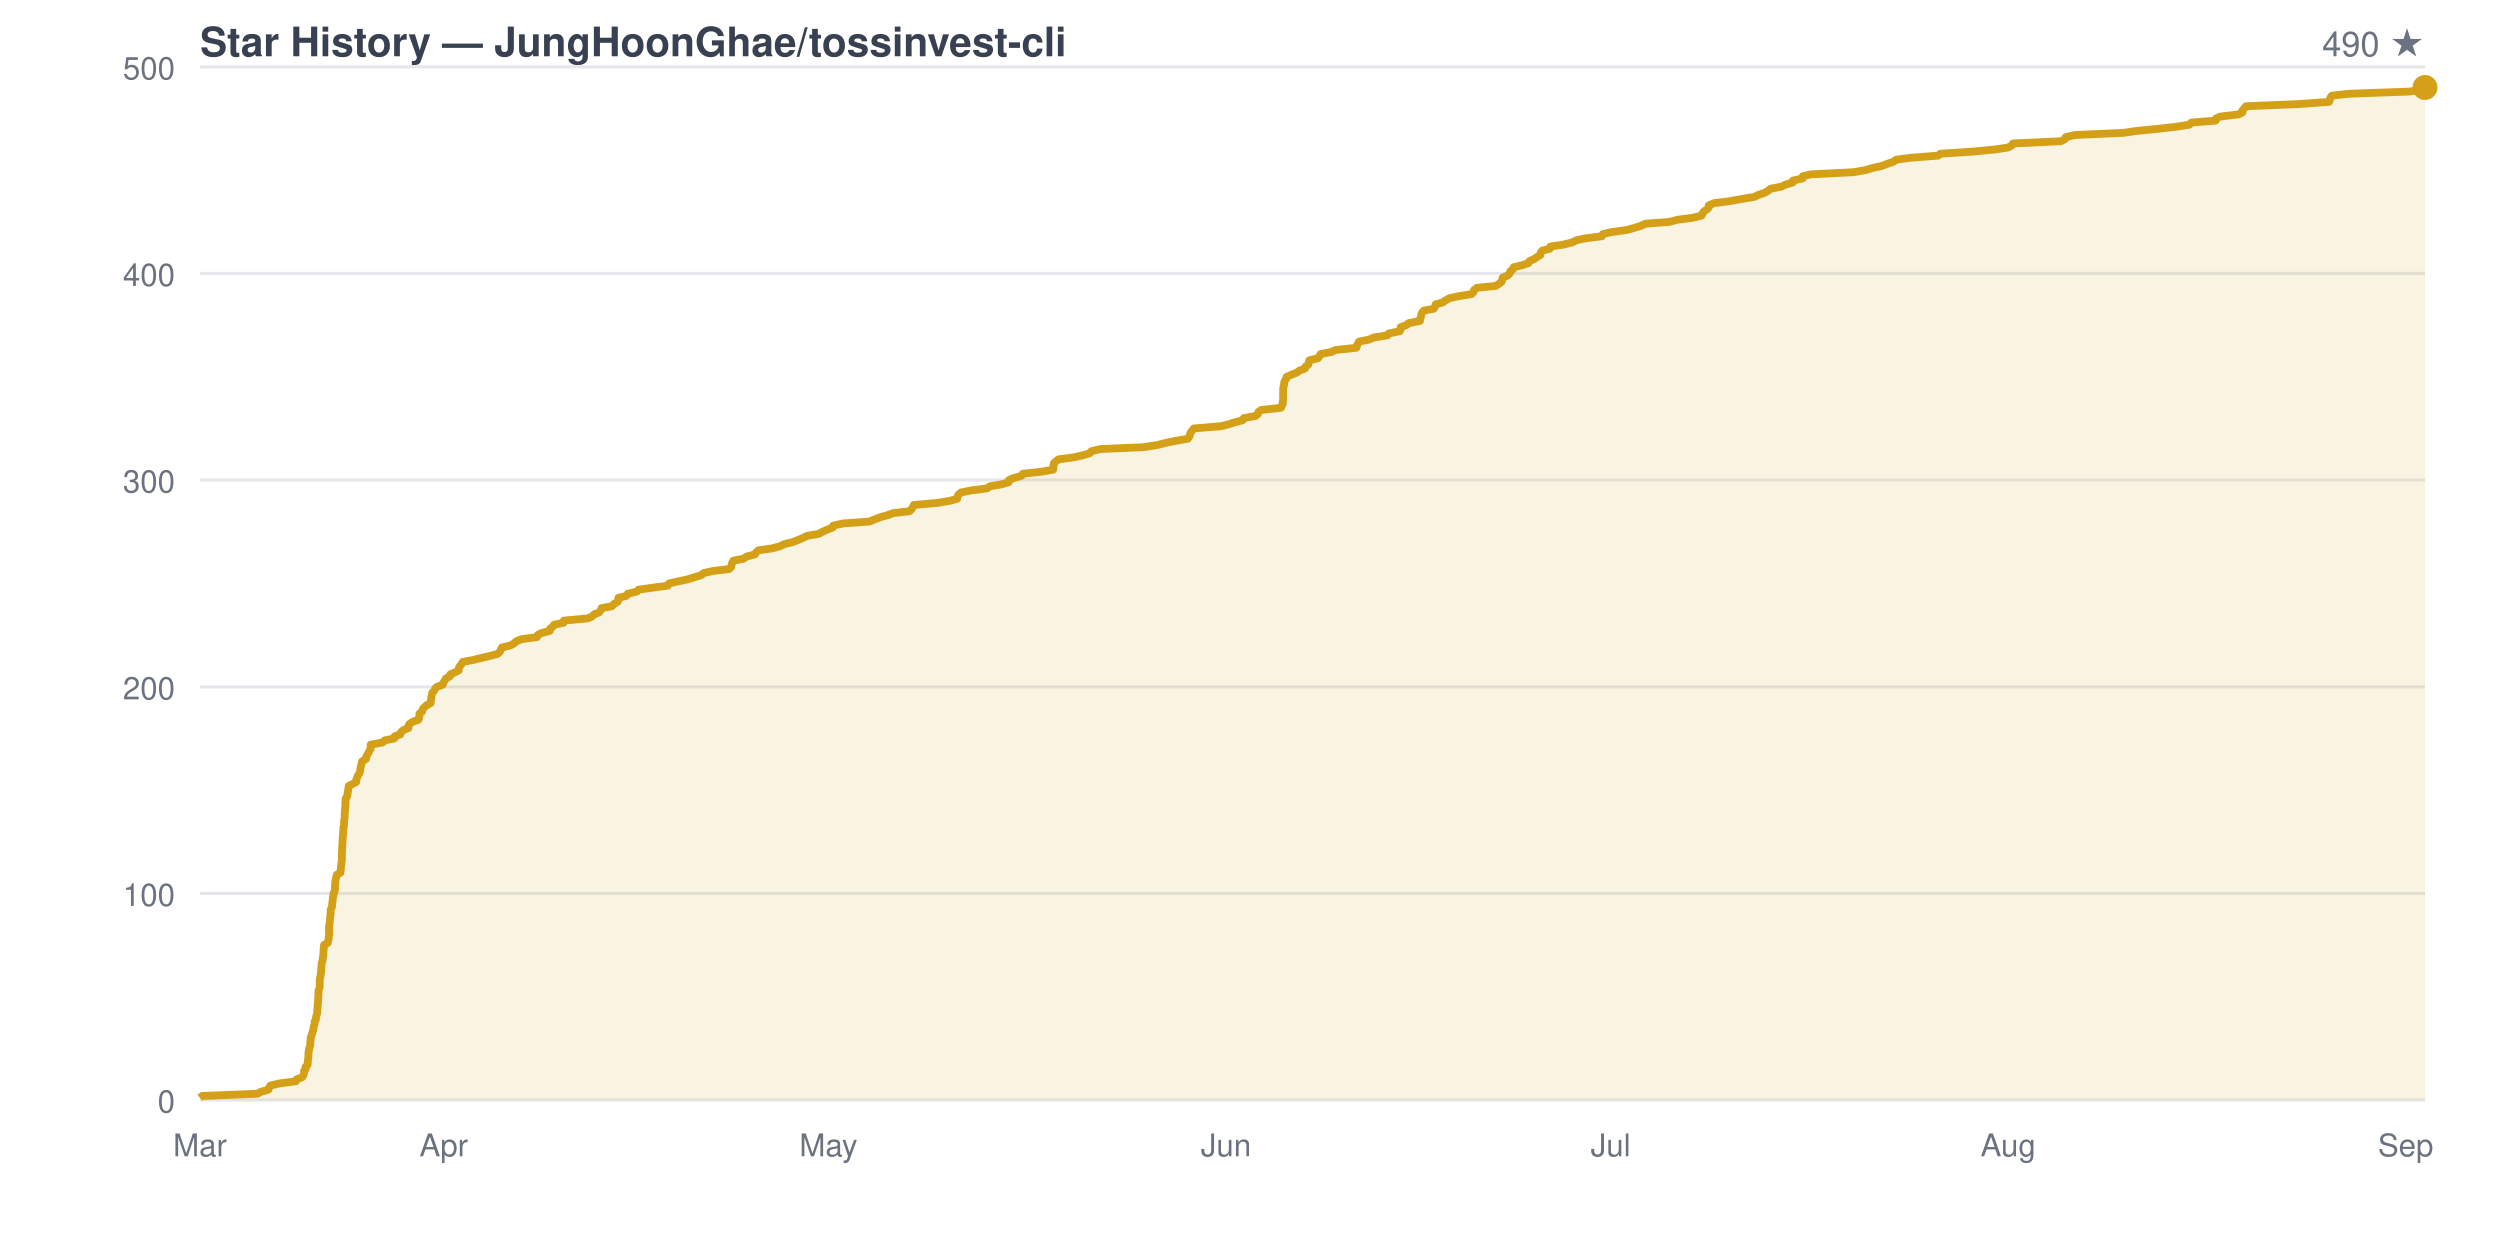
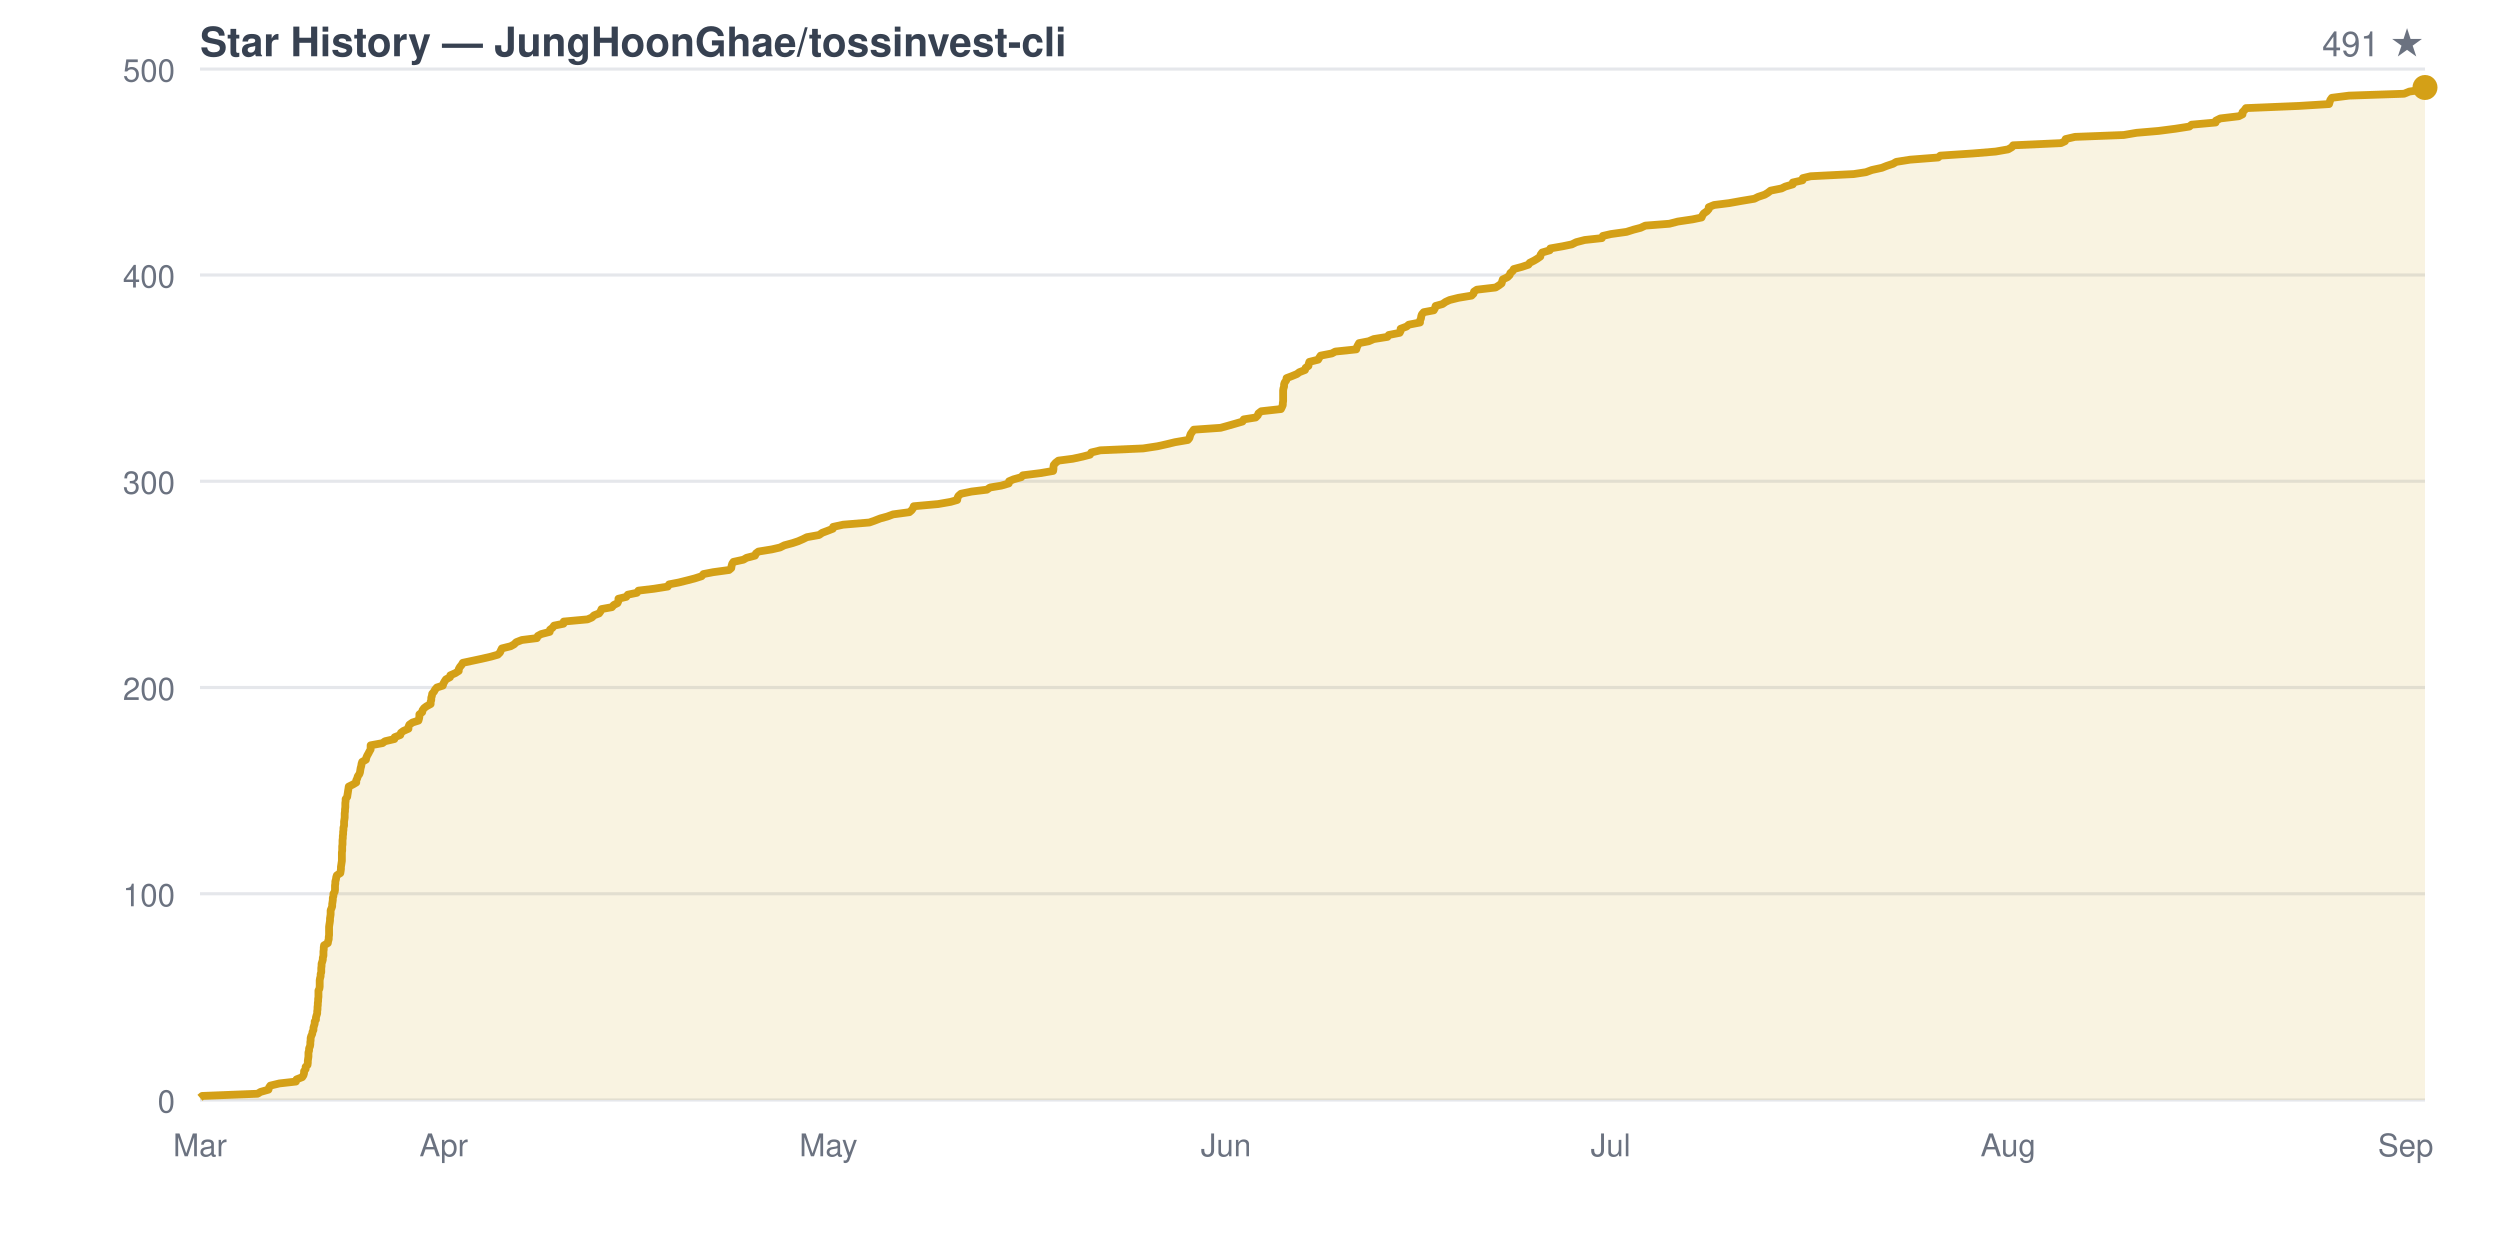
<svg xmlns="http://www.w3.org/2000/svg" viewBox="0 0 800 400" width="800" height="400" font-family="-apple-system,BlinkMacSystemFont,Segoe UI,Helvetica,Arial,sans-serif">
  <rect width="800" height="400" fill="none" />
  <text x="64" y="18" fill="#374151" font-size="13" font-weight="600">Star History — JungHoonGhae/tossinvest-cli</text>
-   <text x="776" y="18" fill="#6b7280" font-size="11" text-anchor="end">490 ★</text>
+   <text x="776" y="18" fill="#6b7280" font-size="11" text-anchor="end">491 ★</text>
  <line x1="64" y1="352.0" x2="776" y2="352.0" stroke="#e5e7eb" stroke-width="1" />
  <text x="56" y="356.0" fill="#6b7280" font-size="10" text-anchor="end">0</text>
-   <line x1="64" y1="285.9" x2="776" y2="285.9" stroke="#e5e7eb" stroke-width="1" />
-   <text x="56" y="289.9" fill="#6b7280" font-size="10" text-anchor="end">100</text>
-   <line x1="64" y1="219.8" x2="776" y2="219.8" stroke="#e5e7eb" stroke-width="1" />
-   <text x="56" y="223.8" fill="#6b7280" font-size="10" text-anchor="end">200</text>
-   <line x1="64" y1="153.6" x2="776" y2="153.6" stroke="#e5e7eb" stroke-width="1" />
-   <text x="56" y="157.6" fill="#6b7280" font-size="10" text-anchor="end">300</text>
-   <line x1="64" y1="87.5" x2="776" y2="87.5" stroke="#e5e7eb" stroke-width="1" />
-   <text x="56" y="91.5" fill="#6b7280" font-size="10" text-anchor="end">400</text>
-   <line x1="64" y1="21.4" x2="776" y2="21.4" stroke="#e5e7eb" stroke-width="1" />
-   <text x="56" y="25.4" fill="#6b7280" font-size="10" text-anchor="end">500</text>
+   <line x1="64" y1="286.0" x2="776" y2="286.0" stroke="#e5e7eb" stroke-width="1" />
+   <text x="56" y="290.0" fill="#6b7280" font-size="10" text-anchor="end">100</text>
+   <line x1="64" y1="220.0" x2="776" y2="220.0" stroke="#e5e7eb" stroke-width="1" />
+   <text x="56" y="224.0" fill="#6b7280" font-size="10" text-anchor="end">200</text>
+   <line x1="64" y1="154.0" x2="776" y2="154.0" stroke="#e5e7eb" stroke-width="1" />
+   <text x="56" y="158.0" fill="#6b7280" font-size="10" text-anchor="end">300</text>
+   <line x1="64" y1="88.0" x2="776" y2="88.0" stroke="#e5e7eb" stroke-width="1" />
+   <text x="56" y="92.0" fill="#6b7280" font-size="10" text-anchor="end">400</text>
+   <line x1="64" y1="22.1" x2="776" y2="22.1" stroke="#e5e7eb" stroke-width="1" />
+   <text x="56" y="26.1" fill="#6b7280" font-size="10" text-anchor="end">500</text>
  <text x="64.0" y="370" fill="#6b7280" font-size="10" text-anchor="middle">Mar</text>
  <text x="142.0" y="370" fill="#6b7280" font-size="10" text-anchor="middle">Apr</text>
  <text x="265.1" y="370" fill="#6b7280" font-size="10" text-anchor="middle">May</text>
  <text x="392.3" y="370" fill="#6b7280" font-size="10" text-anchor="middle">Jun</text>
  <text x="515.4" y="370" fill="#6b7280" font-size="10" text-anchor="middle">Jul</text>
  <text x="642.6" y="370" fill="#6b7280" font-size="10" text-anchor="middle">Aug</text>
  <text x="769.8" y="370" fill="#6b7280" font-size="10" text-anchor="middle">Sep</text>
-   <path d="M 64.0 352.0 L 64.0 351.3 L 64.7 350.7 L 82.4 350.0 L 83.4 349.4 L 85.9 348.7 L 86.1 348.0 L 86.5 347.4 L 89.4 346.7 L 94.7 346.0 L 94.9 345.4 L 96.7 344.7 L 97.1 344.1 L 97.3 343.4 L 97.3 342.7 L 97.8 342.1 L 97.8 341.4 L 98.4 340.8 L 98.5 340.1 L 98.5 339.4 L 98.6 338.8 L 98.7 338.1 L 98.7 337.5 L 98.7 336.8 L 98.9 336.1 L 98.9 335.5 L 99.2 334.8 L 99.3 334.1 L 99.3 333.5 L 99.4 332.8 L 99.4 332.2 L 99.6 331.5 L 99.9 330.8 L 100.0 330.2 L 100.3 329.5 L 100.3 328.9 L 100.5 328.2 L 100.7 327.5 L 100.7 326.9 L 101.1 326.2 L 101.1 325.6 L 101.3 324.9 L 101.5 324.2 L 101.5 323.6 L 101.6 322.9 L 101.6 322.2 L 101.7 321.6 L 101.7 320.9 L 101.8 320.3 L 101.8 319.6 L 101.9 318.9 L 101.9 318.3 L 101.9 317.6 L 101.9 317.0 L 102.2 316.3 L 102.3 315.6 L 102.3 315.0 L 102.3 314.3 L 102.3 313.6 L 102.4 313.0 L 102.6 312.3 L 102.6 311.7 L 102.8 311.0 L 102.8 310.3 L 102.8 309.7 L 102.9 309.0 L 102.9 308.4 L 103.1 307.7 L 103.3 307.0 L 103.3 306.4 L 103.5 305.7 L 103.5 305.1 L 103.5 304.4 L 103.6 303.7 L 103.6 303.1 L 103.7 302.4 L 104.9 301.7 L 105.0 301.1 L 105.2 300.4 L 105.2 299.8 L 105.3 299.1 L 105.3 298.4 L 105.3 297.8 L 105.3 297.1 L 105.3 296.5 L 105.4 295.8 L 105.5 295.1 L 105.6 294.5 L 105.6 293.8 L 105.7 293.2 L 105.8 292.5 L 105.8 291.8 L 105.8 291.2 L 106.1 290.5 L 106.3 289.8 L 106.3 289.2 L 106.4 288.5 L 106.5 287.9 L 106.5 287.2 L 106.7 286.5 L 106.7 285.9 L 107.1 285.2 L 107.2 284.6 L 107.2 283.9 L 107.2 283.2 L 107.3 282.6 L 107.3 281.9 L 107.5 281.2 L 107.6 280.6 L 107.8 279.9 L 108.9 279.3 L 109.0 278.6 L 109.1 277.9 L 109.1 277.3 L 109.2 276.6 L 109.3 276.0 L 109.4 275.3 L 109.4 274.6 L 109.4 274.0 L 109.4 273.3 L 109.4 272.7 L 109.5 272.0 L 109.5 271.3 L 109.5 270.7 L 109.6 270.0 L 109.6 269.3 L 109.6 268.7 L 109.7 268.0 L 109.7 267.4 L 109.8 266.7 L 109.8 266.0 L 109.9 265.4 L 109.9 264.7 L 110.1 264.1 L 110.1 263.4 L 110.1 262.7 L 110.2 262.1 L 110.3 261.4 L 110.3 260.8 L 110.3 260.1 L 110.4 259.4 L 110.4 258.8 L 110.5 258.1 L 110.5 257.4 L 110.5 256.8 L 110.6 256.1 L 110.6 255.5 L 111.1 254.8 L 111.2 254.1 L 111.3 253.5 L 111.4 252.8 L 111.5 252.2 L 111.6 251.5 L 113.0 250.8 L 114.0 250.2 L 114.0 249.5 L 114.3 248.8 L 114.5 248.2 L 115.0 247.5 L 115.2 246.9 L 115.3 246.2 L 115.4 245.5 L 115.6 244.9 L 115.7 244.2 L 115.9 243.6 L 117.1 242.9 L 117.2 242.2 L 117.5 241.6 L 117.9 240.9 L 118.2 240.3 L 118.6 239.6 L 118.6 238.9 L 118.6 238.3 L 122.4 237.6 L 123.2 236.9 L 126.2 236.3 L 126.3 235.6 L 128.1 235.0 L 128.3 234.3 L 129.1 233.6 L 130.7 233.0 L 130.7 232.3 L 131.0 231.7 L 132.0 231.0 L 133.9 230.3 L 134.1 229.7 L 134.2 229.0 L 134.2 228.4 L 135.1 227.7 L 135.2 227.0 L 135.7 226.4 L 136.5 225.7 L 137.8 225.0 L 137.8 224.4 L 138.0 223.7 L 138.0 223.1 L 138.2 222.4 L 138.3 221.7 L 138.9 221.1 L 139.2 220.4 L 139.8 219.8 L 141.7 219.1 L 141.9 218.4 L 142.3 217.8 L 142.7 217.1 L 144.0 216.4 L 144.1 215.8 L 145.7 215.1 L 146.8 214.5 L 146.8 213.8 L 147.2 213.1 L 147.7 212.5 L 148.1 211.8 L 151.4 211.2 L 154.2 210.5 L 157.2 209.8 L 159.3 209.2 L 160.0 208.5 L 160.3 207.9 L 160.6 207.2 L 163.4 206.5 L 164.5 205.9 L 165.2 205.2 L 167.0 204.5 L 171.8 203.9 L 172.1 203.2 L 173.2 202.6 L 175.9 201.9 L 176.0 201.2 L 176.8 200.6 L 177.3 199.9 L 180.3 199.3 L 180.4 198.6 L 188.0 197.9 L 189.4 197.3 L 190.1 196.6 L 191.7 196.0 L 192.2 195.3 L 192.5 194.6 L 195.8 194.0 L 196.4 193.3 L 197.6 192.6 L 197.9 192.0 L 197.9 191.3 L 200.4 190.7 L 200.9 190.0 L 203.8 189.3 L 204.3 188.7 L 209.3 188.0 L 213.7 187.4 L 214.1 186.7 L 217.2 186.0 L 220.0 185.4 L 222.3 184.7 L 224.5 184.0 L 225.1 183.4 L 228.2 182.7 L 233.3 182.1 L 234.0 181.4 L 234.1 180.7 L 234.3 180.1 L 234.7 179.4 L 237.9 178.8 L 238.9 178.1 L 241.6 177.4 L 241.9 176.8 L 242.7 176.1 L 247.0 175.5 L 249.6 174.8 L 251.0 174.1 L 253.6 173.5 L 255.4 172.8 L 257.0 172.1 L 258.2 171.5 L 262.1 170.8 L 263.1 170.2 L 264.7 169.5 L 266.5 168.8 L 266.6 168.2 L 269.8 167.5 L 278.2 166.9 L 279.9 166.2 L 281.7 165.5 L 283.9 164.9 L 285.8 164.2 L 291.0 163.6 L 291.7 162.9 L 292.2 162.2 L 292.4 161.6 L 300.2 160.9 L 304.2 160.2 L 306.3 159.6 L 306.4 158.9 L 306.7 158.3 L 307.5 157.6 L 310.9 156.9 L 315.8 156.3 L 316.8 155.6 L 320.4 155.0 L 322.8 154.3 L 322.9 153.6 L 324.3 153.0 L 326.8 152.3 L 327.3 151.6 L 332.9 151.0 L 337.0 150.3 L 337.1 149.7 L 337.1 149.0 L 337.2 148.3 L 337.8 147.7 L 338.7 147.0 L 343.3 146.4 L 346.5 145.7 L 348.8 145.0 L 349.2 144.4 L 352.1 143.7 L 365.8 143.1 L 370.4 142.4 L 373.1 141.7 L 376.0 141.1 L 380.1 140.4 L 380.6 139.7 L 380.8 139.1 L 381.0 138.4 L 381.5 137.8 L 382.0 137.1 L 390.6 136.4 L 393.1 135.8 L 395.2 135.1 L 397.6 134.5 L 398.0 133.8 L 401.8 133.1 L 402.5 132.5 L 402.7 131.8 L 403.6 131.2 L 409.9 130.5 L 410.2 129.8 L 410.5 129.2 L 410.5 128.5 L 410.6 127.8 L 410.6 127.2 L 410.6 126.5 L 410.6 125.9 L 410.6 125.2 L 410.6 124.5 L 410.7 123.9 L 410.9 123.2 L 410.9 122.6 L 411.1 121.9 L 411.6 121.2 L 411.7 120.6 L 413.3 119.9 L 415.0 119.2 L 415.8 118.6 L 417.6 117.9 L 417.8 117.3 L 418.7 116.6 L 418.8 115.9 L 419.0 115.3 L 421.8 114.6 L 422.2 114.0 L 422.6 113.3 L 426.2 112.6 L 427.3 112.0 L 434.0 111.3 L 434.2 110.7 L 434.5 110.0 L 434.9 109.3 L 438.0 108.7 L 439.6 108.0 L 444.0 107.3 L 444.4 106.7 L 447.9 106.0 L 448.2 105.4 L 448.2 104.7 L 450.1 104.0 L 450.8 103.4 L 454.4 102.7 L 454.4 102.1 L 454.7 101.4 L 454.8 100.7 L 455.0 100.1 L 455.6 99.4 L 458.8 98.8 L 459.2 98.1 L 459.4 97.4 L 461.6 96.8 L 462.6 96.1 L 463.9 95.4 L 466.7 94.8 L 470.9 94.1 L 471.5 93.5 L 471.7 92.8 L 472.6 92.1 L 478.6 91.5 L 479.7 90.8 L 480.5 90.2 L 480.7 89.5 L 480.9 88.8 L 482.4 88.2 L 483.1 87.5 L 483.3 86.8 L 484.1 86.2 L 484.4 85.5 L 487.0 84.9 L 489.1 84.2 L 489.5 83.5 L 490.9 82.9 L 491.9 82.2 L 492.9 81.6 L 493.0 80.9 L 493.5 80.2 L 495.9 79.6 L 496.1 78.9 L 500.1 78.3 L 503.0 77.6 L 504.4 76.9 L 507.1 76.3 L 512.6 75.6 L 512.9 74.9 L 515.5 74.3 L 520.5 73.6 L 522.7 73.0 L 525.0 72.3 L 526.5 71.6 L 534.2 71.0 L 536.9 70.3 L 541.6 69.7 L 544.5 69.0 L 544.8 68.3 L 545.2 67.7 L 546.2 67.0 L 546.8 66.4 L 546.8 65.7 L 548.5 65.0 L 553.3 64.4 L 557.2 63.7 L 561.4 63.0 L 562.6 62.4 L 564.7 61.7 L 565.7 61.1 L 566.6 60.4 L 570.1 59.7 L 571.3 59.1 L 573.7 58.4 L 573.7 57.8 L 576.8 57.1 L 576.9 56.4 L 579.4 55.8 L 593.2 55.1 L 597.1 54.4 L 599.0 53.8 L 602.2 53.1 L 603.7 52.5 L 605.8 51.8 L 606.8 51.1 L 611.2 50.5 L 620.2 49.8 L 620.9 49.2 L 631.4 48.5 L 638.6 47.8 L 642.6 47.2 L 643.8 46.5 L 644.2 45.9 L 659.5 45.2 L 660.8 44.5 L 661.0 43.9 L 664.0 43.2 L 679.6 42.5 L 683.7 41.9 L 690.7 41.2 L 696.1 40.6 L 700.6 39.9 L 701.3 39.2 L 709.0 38.6 L 709.1 37.9 L 710.5 37.3 L 716.4 36.6 L 717.6 35.9 L 717.6 35.3 L 718.2 34.6 L 718.7 34.0 L 735.6 33.3 L 745.3 32.6 L 745.5 32.0 L 745.7 31.3 L 746.2 30.6 L 751.7 30.0 L 771.0 29.3 L 775.2 28.7 L 776.0 28.0 L 776.0 352.0 Z" fill="#d4a01720" stroke="none" />
-   <path d="M 64.0 351.3 L 64.7 350.7 L 82.4 350.0 L 83.4 349.4 L 85.9 348.7 L 86.1 348.0 L 86.5 347.4 L 89.4 346.7 L 94.7 346.0 L 94.9 345.4 L 96.7 344.7 L 97.1 344.1 L 97.3 343.4 L 97.3 342.7 L 97.8 342.1 L 97.8 341.4 L 98.4 340.8 L 98.5 340.1 L 98.5 339.4 L 98.6 338.8 L 98.7 338.1 L 98.7 337.5 L 98.7 336.8 L 98.9 336.1 L 98.9 335.5 L 99.2 334.8 L 99.3 334.1 L 99.3 333.5 L 99.4 332.8 L 99.4 332.2 L 99.6 331.5 L 99.9 330.8 L 100.0 330.2 L 100.3 329.5 L 100.3 328.9 L 100.5 328.2 L 100.7 327.5 L 100.7 326.9 L 101.1 326.2 L 101.1 325.6 L 101.3 324.9 L 101.5 324.2 L 101.5 323.6 L 101.6 322.9 L 101.6 322.2 L 101.7 321.6 L 101.7 320.9 L 101.8 320.3 L 101.8 319.6 L 101.9 318.9 L 101.9 318.3 L 101.9 317.6 L 101.9 317.0 L 102.2 316.3 L 102.3 315.6 L 102.3 315.0 L 102.3 314.3 L 102.3 313.6 L 102.4 313.0 L 102.6 312.3 L 102.6 311.7 L 102.8 311.0 L 102.8 310.3 L 102.8 309.7 L 102.9 309.0 L 102.9 308.4 L 103.1 307.7 L 103.3 307.0 L 103.3 306.4 L 103.5 305.7 L 103.5 305.1 L 103.5 304.4 L 103.6 303.7 L 103.6 303.1 L 103.7 302.4 L 104.9 301.7 L 105.0 301.1 L 105.2 300.4 L 105.2 299.8 L 105.3 299.1 L 105.3 298.4 L 105.3 297.8 L 105.3 297.1 L 105.3 296.5 L 105.4 295.8 L 105.5 295.1 L 105.6 294.5 L 105.6 293.8 L 105.7 293.2 L 105.8 292.5 L 105.8 291.8 L 105.8 291.2 L 106.1 290.5 L 106.3 289.8 L 106.3 289.2 L 106.4 288.5 L 106.5 287.9 L 106.5 287.2 L 106.7 286.5 L 106.7 285.9 L 107.1 285.2 L 107.2 284.6 L 107.2 283.9 L 107.2 283.2 L 107.3 282.6 L 107.3 281.9 L 107.5 281.2 L 107.6 280.6 L 107.8 279.9 L 108.9 279.3 L 109.0 278.6 L 109.1 277.9 L 109.1 277.3 L 109.2 276.6 L 109.3 276.0 L 109.4 275.3 L 109.4 274.6 L 109.4 274.0 L 109.4 273.3 L 109.4 272.7 L 109.5 272.0 L 109.5 271.3 L 109.5 270.7 L 109.6 270.0 L 109.6 269.3 L 109.6 268.7 L 109.7 268.0 L 109.7 267.4 L 109.8 266.7 L 109.8 266.0 L 109.9 265.4 L 109.9 264.7 L 110.1 264.1 L 110.1 263.4 L 110.1 262.7 L 110.2 262.1 L 110.3 261.4 L 110.3 260.8 L 110.3 260.1 L 110.4 259.4 L 110.4 258.8 L 110.5 258.1 L 110.5 257.4 L 110.5 256.8 L 110.6 256.1 L 110.6 255.5 L 111.1 254.8 L 111.2 254.1 L 111.3 253.5 L 111.4 252.8 L 111.5 252.2 L 111.6 251.5 L 113.0 250.8 L 114.0 250.2 L 114.0 249.5 L 114.3 248.8 L 114.5 248.2 L 115.0 247.5 L 115.2 246.9 L 115.3 246.2 L 115.4 245.5 L 115.6 244.9 L 115.7 244.2 L 115.9 243.6 L 117.1 242.9 L 117.2 242.2 L 117.5 241.6 L 117.9 240.9 L 118.2 240.3 L 118.6 239.6 L 118.6 238.9 L 118.6 238.3 L 122.4 237.6 L 123.2 236.9 L 126.2 236.3 L 126.3 235.6 L 128.1 235.0 L 128.3 234.3 L 129.1 233.6 L 130.7 233.0 L 130.7 232.3 L 131.0 231.7 L 132.0 231.0 L 133.9 230.3 L 134.1 229.7 L 134.2 229.0 L 134.2 228.4 L 135.1 227.7 L 135.2 227.0 L 135.7 226.4 L 136.5 225.7 L 137.8 225.0 L 137.8 224.4 L 138.0 223.7 L 138.0 223.1 L 138.2 222.4 L 138.3 221.7 L 138.9 221.1 L 139.2 220.4 L 139.8 219.8 L 141.7 219.1 L 141.9 218.4 L 142.3 217.8 L 142.7 217.1 L 144.0 216.4 L 144.1 215.8 L 145.7 215.1 L 146.8 214.5 L 146.8 213.8 L 147.2 213.1 L 147.7 212.5 L 148.1 211.8 L 151.4 211.2 L 154.2 210.5 L 157.2 209.8 L 159.3 209.2 L 160.0 208.5 L 160.3 207.9 L 160.6 207.2 L 163.4 206.5 L 164.5 205.9 L 165.2 205.2 L 167.0 204.5 L 171.8 203.9 L 172.1 203.2 L 173.2 202.6 L 175.9 201.9 L 176.0 201.2 L 176.8 200.6 L 177.3 199.9 L 180.3 199.3 L 180.4 198.6 L 188.0 197.9 L 189.4 197.3 L 190.1 196.6 L 191.7 196.0 L 192.2 195.3 L 192.5 194.6 L 195.8 194.0 L 196.4 193.3 L 197.6 192.6 L 197.9 192.0 L 197.9 191.3 L 200.4 190.7 L 200.9 190.0 L 203.8 189.3 L 204.3 188.7 L 209.3 188.0 L 213.7 187.4 L 214.1 186.7 L 217.2 186.0 L 220.0 185.4 L 222.3 184.7 L 224.5 184.0 L 225.1 183.4 L 228.2 182.7 L 233.3 182.1 L 234.0 181.4 L 234.1 180.7 L 234.3 180.1 L 234.7 179.4 L 237.9 178.8 L 238.9 178.1 L 241.6 177.4 L 241.9 176.8 L 242.7 176.1 L 247.0 175.5 L 249.6 174.8 L 251.0 174.1 L 253.6 173.5 L 255.4 172.8 L 257.0 172.1 L 258.2 171.5 L 262.1 170.8 L 263.1 170.2 L 264.7 169.5 L 266.5 168.8 L 266.6 168.2 L 269.8 167.5 L 278.2 166.9 L 279.9 166.2 L 281.7 165.5 L 283.9 164.9 L 285.8 164.2 L 291.0 163.6 L 291.7 162.9 L 292.2 162.2 L 292.4 161.6 L 300.2 160.9 L 304.2 160.2 L 306.3 159.6 L 306.4 158.9 L 306.7 158.3 L 307.5 157.6 L 310.9 156.9 L 315.8 156.3 L 316.8 155.6 L 320.4 155.0 L 322.8 154.3 L 322.9 153.6 L 324.3 153.0 L 326.8 152.3 L 327.3 151.6 L 332.9 151.0 L 337.0 150.3 L 337.1 149.7 L 337.1 149.0 L 337.2 148.3 L 337.8 147.7 L 338.7 147.0 L 343.3 146.4 L 346.5 145.7 L 348.8 145.0 L 349.2 144.4 L 352.1 143.7 L 365.8 143.1 L 370.4 142.4 L 373.1 141.7 L 376.0 141.1 L 380.1 140.4 L 380.6 139.7 L 380.8 139.1 L 381.0 138.4 L 381.5 137.8 L 382.0 137.1 L 390.6 136.4 L 393.1 135.8 L 395.2 135.1 L 397.6 134.5 L 398.0 133.8 L 401.8 133.1 L 402.5 132.5 L 402.7 131.8 L 403.6 131.2 L 409.9 130.5 L 410.2 129.8 L 410.5 129.2 L 410.5 128.5 L 410.6 127.8 L 410.6 127.2 L 410.6 126.5 L 410.6 125.9 L 410.6 125.2 L 410.6 124.5 L 410.7 123.9 L 410.9 123.2 L 410.9 122.6 L 411.1 121.9 L 411.6 121.2 L 411.7 120.6 L 413.3 119.9 L 415.0 119.2 L 415.8 118.6 L 417.6 117.9 L 417.8 117.3 L 418.7 116.6 L 418.8 115.9 L 419.0 115.3 L 421.8 114.6 L 422.2 114.0 L 422.6 113.3 L 426.2 112.6 L 427.3 112.0 L 434.0 111.3 L 434.2 110.7 L 434.5 110.0 L 434.9 109.3 L 438.0 108.7 L 439.6 108.0 L 444.0 107.3 L 444.4 106.7 L 447.9 106.0 L 448.2 105.4 L 448.2 104.7 L 450.1 104.0 L 450.8 103.4 L 454.4 102.7 L 454.4 102.1 L 454.7 101.4 L 454.8 100.7 L 455.0 100.1 L 455.6 99.4 L 458.8 98.8 L 459.2 98.1 L 459.4 97.4 L 461.6 96.8 L 462.6 96.1 L 463.9 95.4 L 466.7 94.8 L 470.9 94.1 L 471.5 93.5 L 471.7 92.8 L 472.6 92.1 L 478.6 91.5 L 479.7 90.8 L 480.5 90.2 L 480.7 89.5 L 480.9 88.8 L 482.4 88.2 L 483.1 87.5 L 483.3 86.8 L 484.1 86.2 L 484.4 85.5 L 487.0 84.9 L 489.1 84.2 L 489.5 83.5 L 490.9 82.9 L 491.9 82.2 L 492.9 81.6 L 493.0 80.9 L 493.5 80.2 L 495.9 79.6 L 496.1 78.9 L 500.1 78.3 L 503.0 77.6 L 504.4 76.9 L 507.1 76.3 L 512.6 75.6 L 512.9 74.9 L 515.5 74.3 L 520.5 73.6 L 522.7 73.0 L 525.0 72.3 L 526.5 71.6 L 534.2 71.0 L 536.9 70.3 L 541.6 69.7 L 544.5 69.0 L 544.8 68.3 L 545.2 67.7 L 546.2 67.0 L 546.8 66.4 L 546.8 65.7 L 548.5 65.0 L 553.3 64.4 L 557.2 63.7 L 561.4 63.0 L 562.6 62.4 L 564.7 61.7 L 565.7 61.1 L 566.6 60.4 L 570.1 59.7 L 571.3 59.1 L 573.7 58.4 L 573.7 57.8 L 576.8 57.1 L 576.9 56.4 L 579.4 55.8 L 593.2 55.1 L 597.1 54.4 L 599.0 53.8 L 602.2 53.1 L 603.7 52.5 L 605.8 51.8 L 606.8 51.1 L 611.2 50.5 L 620.2 49.8 L 620.9 49.2 L 631.4 48.5 L 638.6 47.8 L 642.6 47.2 L 643.8 46.5 L 644.2 45.9 L 659.5 45.2 L 660.8 44.5 L 661.0 43.9 L 664.0 43.2 L 679.6 42.5 L 683.7 41.9 L 690.7 41.2 L 696.1 40.6 L 700.6 39.9 L 701.3 39.2 L 709.0 38.6 L 709.1 37.9 L 710.5 37.3 L 716.4 36.6 L 717.6 35.9 L 717.6 35.3 L 718.2 34.6 L 718.7 34.0 L 735.6 33.3 L 745.3 32.6 L 745.5 32.0 L 745.7 31.3 L 746.2 30.6 L 751.7 30.0 L 771.0 29.3 L 775.2 28.7 L 776.0 28.0" fill="none" stroke="#d4a017" stroke-width="2.5" stroke-linejoin="round" />
+   <path d="M 64.0 352.0 L 64.0 351.3 L 64.7 350.7 L 82.4 350.0 L 83.4 349.4 L 85.9 348.7 L 86.1 348.0 L 86.5 347.4 L 89.4 346.7 L 94.7 346.1 L 94.9 345.4 L 96.7 344.7 L 97.1 344.1 L 97.3 343.4 L 97.3 342.8 L 97.8 342.1 L 97.8 341.4 L 98.4 340.8 L 98.5 340.1 L 98.5 339.5 L 98.6 338.8 L 98.7 338.1 L 98.7 337.5 L 98.7 336.8 L 98.9 336.2 L 98.9 335.5 L 99.2 334.8 L 99.3 334.2 L 99.3 333.5 L 99.4 332.9 L 99.4 332.2 L 99.6 331.5 L 99.9 330.9 L 100.0 330.2 L 100.3 329.6 L 100.3 328.9 L 100.5 328.2 L 100.7 327.6 L 100.7 326.9 L 101.1 326.3 L 101.1 325.6 L 101.3 324.9 L 101.5 324.3 L 101.5 323.6 L 101.6 323.0 L 101.6 322.3 L 101.7 321.6 L 101.7 321.0 L 101.8 320.3 L 101.8 319.7 L 101.9 319.0 L 101.9 318.3 L 101.9 317.7 L 101.9 317.0 L 102.2 316.4 L 102.3 315.7 L 102.3 315.0 L 102.3 314.4 L 102.3 313.7 L 102.4 313.1 L 102.6 312.4 L 102.6 311.7 L 102.8 311.1 L 102.8 310.4 L 102.8 309.8 L 102.9 309.1 L 102.9 308.4 L 103.1 307.8 L 103.3 307.1 L 103.3 306.5 L 103.5 305.8 L 103.5 305.1 L 103.5 304.5 L 103.6 303.8 L 103.6 303.2 L 103.7 302.5 L 104.9 301.8 L 105.0 301.2 L 105.2 300.5 L 105.2 299.9 L 105.3 299.2 L 105.3 298.5 L 105.3 297.9 L 105.3 297.2 L 105.3 296.6 L 105.4 295.9 L 105.5 295.3 L 105.6 294.6 L 105.6 293.9 L 105.7 293.3 L 105.8 292.6 L 105.8 292.0 L 105.8 291.3 L 106.1 290.6 L 106.3 290.0 L 106.3 289.3 L 106.4 288.7 L 106.5 288.0 L 106.5 287.3 L 106.7 286.7 L 106.7 286.0 L 107.1 285.4 L 107.2 284.7 L 107.2 284.0 L 107.2 283.4 L 107.3 282.7 L 107.3 282.1 L 107.5 281.4 L 107.6 280.7 L 107.8 280.1 L 108.9 279.4 L 109.0 278.8 L 109.1 278.1 L 109.1 277.4 L 109.2 276.8 L 109.3 276.1 L 109.4 275.5 L 109.4 274.8 L 109.4 274.1 L 109.4 273.5 L 109.4 272.8 L 109.5 272.2 L 109.5 271.5 L 109.5 270.8 L 109.6 270.2 L 109.6 269.5 L 109.6 268.9 L 109.7 268.2 L 109.7 267.5 L 109.8 266.9 L 109.8 266.2 L 109.9 265.6 L 109.9 264.9 L 110.1 264.2 L 110.1 263.6 L 110.1 262.9 L 110.2 262.3 L 110.3 261.6 L 110.3 260.9 L 110.3 260.3 L 110.4 259.6 L 110.4 259.0 L 110.5 258.3 L 110.5 257.6 L 110.5 257.0 L 110.6 256.3 L 110.6 255.7 L 111.1 255.0 L 111.2 254.3 L 111.3 253.7 L 111.4 253.0 L 111.5 252.4 L 111.6 251.7 L 113.0 251.0 L 114.0 250.4 L 114.0 249.7 L 114.3 249.1 L 114.5 248.4 L 115.0 247.7 L 115.2 247.1 L 115.3 246.4 L 115.4 245.8 L 115.6 245.1 L 115.7 244.4 L 115.9 243.8 L 117.1 243.1 L 117.2 242.5 L 117.5 241.8 L 117.9 241.1 L 118.2 240.5 L 118.6 239.8 L 118.6 239.2 L 118.6 238.5 L 122.4 237.8 L 123.2 237.2 L 126.2 236.5 L 126.3 235.9 L 128.1 235.2 L 128.3 234.5 L 129.1 233.9 L 130.7 233.2 L 130.7 232.6 L 131.0 231.9 L 132.0 231.2 L 133.9 230.6 L 134.1 229.9 L 134.2 229.3 L 134.2 228.6 L 135.1 227.9 L 135.2 227.3 L 135.7 226.6 L 136.5 226.0 L 137.8 225.3 L 137.8 224.6 L 138.0 224.0 L 138.0 223.3 L 138.2 222.7 L 138.3 222.0 L 138.9 221.3 L 139.2 220.7 L 139.8 220.0 L 141.7 219.4 L 141.9 218.7 L 142.3 218.0 L 142.7 217.4 L 144.0 216.7 L 144.1 216.1 L 145.7 215.4 L 146.8 214.7 L 146.8 214.1 L 147.2 213.4 L 147.7 212.8 L 148.1 212.1 L 151.4 211.4 L 154.2 210.8 L 157.2 210.1 L 159.3 209.5 L 160.0 208.8 L 160.3 208.1 L 160.6 207.5 L 163.4 206.8 L 164.5 206.2 L 165.2 205.5 L 167.0 204.8 L 171.8 204.2 L 172.1 203.5 L 173.2 202.9 L 175.9 202.2 L 176.0 201.5 L 176.8 200.9 L 177.3 200.2 L 180.3 199.6 L 180.4 198.9 L 188.0 198.2 L 189.4 197.6 L 190.1 196.9 L 191.7 196.3 L 192.2 195.6 L 192.5 194.9 L 195.8 194.3 L 196.4 193.6 L 197.6 193.0 L 197.9 192.3 L 197.9 191.6 L 200.4 191.0 L 200.9 190.3 L 203.8 189.7 L 204.3 189.0 L 209.3 188.4 L 213.7 187.7 L 214.1 187.0 L 217.2 186.4 L 220.0 185.7 L 222.3 185.1 L 224.5 184.4 L 225.1 183.7 L 228.2 183.1 L 233.3 182.4 L 234.0 181.8 L 234.1 181.1 L 234.3 180.4 L 234.7 179.8 L 237.9 179.1 L 238.9 178.5 L 241.6 177.8 L 241.9 177.1 L 242.7 176.5 L 247.0 175.8 L 249.6 175.2 L 251.0 174.5 L 253.6 173.8 L 255.4 173.2 L 257.0 172.5 L 258.2 171.9 L 262.1 171.2 L 263.1 170.5 L 264.7 169.9 L 266.5 169.2 L 266.6 168.6 L 269.8 167.9 L 278.2 167.2 L 279.9 166.6 L 281.7 165.9 L 283.9 165.3 L 285.8 164.6 L 291.0 163.9 L 291.7 163.3 L 292.2 162.6 L 292.4 162.0 L 300.2 161.3 L 304.2 160.6 L 306.3 160.0 L 306.4 159.3 L 306.7 158.7 L 307.5 158.0 L 310.9 157.3 L 315.8 156.7 L 316.8 156.0 L 320.4 155.4 L 322.8 154.7 L 322.9 154.0 L 324.3 153.4 L 326.8 152.7 L 327.3 152.1 L 332.9 151.4 L 337.0 150.7 L 337.1 150.1 L 337.1 149.4 L 337.2 148.8 L 337.8 148.1 L 338.7 147.4 L 343.3 146.8 L 346.5 146.1 L 348.8 145.5 L 349.2 144.8 L 352.1 144.1 L 365.8 143.5 L 370.4 142.8 L 373.1 142.2 L 376.0 141.5 L 380.1 140.8 L 380.6 140.2 L 380.8 139.5 L 381.0 138.9 L 381.5 138.2 L 382.0 137.5 L 390.6 136.9 L 393.1 136.2 L 395.2 135.6 L 397.6 134.9 L 398.0 134.2 L 401.8 133.6 L 402.5 132.9 L 402.7 132.3 L 403.6 131.6 L 409.9 130.9 L 410.2 130.3 L 410.5 129.6 L 410.5 129.0 L 410.6 128.3 L 410.6 127.6 L 410.6 127.0 L 410.6 126.3 L 410.6 125.7 L 410.6 125.0 L 410.7 124.3 L 410.9 123.7 L 410.9 123.0 L 411.1 122.4 L 411.6 121.7 L 411.7 121.0 L 413.3 120.4 L 415.0 119.7 L 415.8 119.1 L 417.6 118.4 L 417.8 117.7 L 418.7 117.1 L 418.8 116.4 L 419.0 115.8 L 421.8 115.1 L 422.2 114.4 L 422.6 113.8 L 426.2 113.1 L 427.3 112.5 L 434.0 111.8 L 434.2 111.1 L 434.5 110.5 L 434.9 109.8 L 438.0 109.2 L 439.6 108.5 L 444.0 107.8 L 444.4 107.2 L 447.9 106.5 L 448.2 105.9 L 448.2 105.2 L 450.1 104.5 L 450.8 103.9 L 454.4 103.2 L 454.4 102.6 L 454.7 101.9 L 454.8 101.2 L 455.0 100.6 L 455.6 99.9 L 458.8 99.3 L 459.2 98.6 L 459.4 97.9 L 461.6 97.3 L 462.6 96.6 L 463.9 96.0 L 466.7 95.3 L 470.9 94.6 L 471.5 94.0 L 471.7 93.3 L 472.6 92.7 L 478.6 92.0 L 479.7 91.3 L 480.5 90.7 L 480.7 90.0 L 480.9 89.4 L 482.4 88.7 L 483.1 88.0 L 483.3 87.4 L 484.1 86.7 L 484.4 86.1 L 487.0 85.4 L 489.1 84.7 L 489.5 84.1 L 490.9 83.4 L 491.9 82.8 L 492.9 82.1 L 493.0 81.5 L 493.5 80.8 L 495.9 80.1 L 496.1 79.5 L 500.1 78.8 L 503.0 78.2 L 504.4 77.5 L 507.1 76.8 L 512.6 76.2 L 512.9 75.5 L 515.5 74.9 L 520.5 74.2 L 522.7 73.5 L 525.0 72.9 L 526.5 72.2 L 534.2 71.6 L 536.9 70.9 L 541.6 70.2 L 544.5 69.6 L 544.8 68.9 L 545.2 68.3 L 546.2 67.6 L 546.8 66.9 L 546.8 66.3 L 548.5 65.6 L 553.3 65.0 L 557.2 64.3 L 561.4 63.6 L 562.6 63.0 L 564.7 62.3 L 565.7 61.7 L 566.6 61.0 L 570.1 60.3 L 571.3 59.7 L 573.7 59.0 L 573.7 58.4 L 576.8 57.7 L 576.9 57.0 L 579.4 56.4 L 593.2 55.7 L 597.1 55.1 L 599.0 54.4 L 602.2 53.7 L 603.7 53.1 L 605.8 52.4 L 606.8 51.8 L 611.2 51.1 L 620.2 50.4 L 620.9 49.8 L 631.4 49.1 L 638.6 48.5 L 642.6 47.8 L 643.8 47.1 L 644.2 46.5 L 659.5 45.8 L 660.8 45.2 L 661.0 44.5 L 664.0 43.8 L 679.6 43.2 L 683.7 42.5 L 690.7 41.9 L 696.1 41.2 L 700.6 40.5 L 701.3 39.9 L 709.0 39.2 L 709.1 38.6 L 710.5 37.9 L 716.4 37.2 L 717.6 36.6 L 717.6 35.9 L 718.2 35.3 L 718.7 34.6 L 735.6 33.9 L 745.3 33.3 L 745.5 32.6 L 745.7 32.0 L 746.2 31.3 L 751.7 30.6 L 769.3 30.0 L 771.0 29.3 L 775.2 28.7 L 776.0 28.0 L 776.0 352.0 Z" fill="#d4a01720" stroke="none" />
+   <path d="M 64.0 351.3 L 64.7 350.7 L 82.4 350.0 L 83.4 349.4 L 85.9 348.7 L 86.1 348.0 L 86.5 347.4 L 89.4 346.7 L 94.7 346.1 L 94.9 345.4 L 96.7 344.7 L 97.1 344.1 L 97.3 343.4 L 97.3 342.8 L 97.8 342.1 L 97.8 341.4 L 98.4 340.8 L 98.5 340.1 L 98.5 339.5 L 98.6 338.8 L 98.7 338.1 L 98.7 337.5 L 98.7 336.8 L 98.9 336.2 L 98.9 335.5 L 99.2 334.8 L 99.3 334.2 L 99.3 333.5 L 99.4 332.9 L 99.4 332.2 L 99.6 331.5 L 99.9 330.9 L 100.0 330.2 L 100.3 329.6 L 100.3 328.9 L 100.5 328.2 L 100.7 327.6 L 100.7 326.9 L 101.1 326.3 L 101.1 325.6 L 101.3 324.9 L 101.5 324.3 L 101.5 323.6 L 101.6 323.0 L 101.6 322.3 L 101.7 321.6 L 101.7 321.0 L 101.8 320.3 L 101.8 319.7 L 101.9 319.0 L 101.9 318.3 L 101.9 317.7 L 101.9 317.0 L 102.2 316.4 L 102.3 315.7 L 102.3 315.0 L 102.3 314.4 L 102.3 313.7 L 102.4 313.1 L 102.6 312.4 L 102.6 311.7 L 102.8 311.1 L 102.8 310.4 L 102.8 309.8 L 102.9 309.1 L 102.9 308.4 L 103.1 307.8 L 103.3 307.1 L 103.3 306.5 L 103.5 305.8 L 103.5 305.1 L 103.5 304.5 L 103.6 303.8 L 103.6 303.2 L 103.7 302.5 L 104.9 301.8 L 105.0 301.2 L 105.2 300.5 L 105.2 299.9 L 105.3 299.2 L 105.3 298.5 L 105.3 297.9 L 105.3 297.2 L 105.3 296.6 L 105.4 295.9 L 105.5 295.3 L 105.6 294.6 L 105.6 293.9 L 105.7 293.3 L 105.8 292.6 L 105.8 292.0 L 105.8 291.3 L 106.1 290.6 L 106.3 290.0 L 106.3 289.3 L 106.4 288.7 L 106.5 288.0 L 106.5 287.3 L 106.7 286.7 L 106.7 286.0 L 107.1 285.4 L 107.2 284.7 L 107.2 284.0 L 107.2 283.4 L 107.3 282.7 L 107.3 282.1 L 107.5 281.4 L 107.6 280.7 L 107.8 280.1 L 108.9 279.4 L 109.0 278.8 L 109.1 278.1 L 109.1 277.4 L 109.2 276.8 L 109.3 276.1 L 109.4 275.5 L 109.4 274.8 L 109.4 274.1 L 109.4 273.5 L 109.4 272.8 L 109.5 272.2 L 109.5 271.5 L 109.5 270.8 L 109.6 270.2 L 109.6 269.5 L 109.6 268.9 L 109.7 268.2 L 109.7 267.5 L 109.8 266.9 L 109.8 266.2 L 109.9 265.6 L 109.9 264.9 L 110.1 264.2 L 110.1 263.6 L 110.1 262.9 L 110.2 262.3 L 110.3 261.6 L 110.3 260.9 L 110.3 260.3 L 110.4 259.6 L 110.4 259.0 L 110.5 258.3 L 110.5 257.6 L 110.5 257.0 L 110.6 256.3 L 110.6 255.7 L 111.1 255.0 L 111.2 254.3 L 111.3 253.7 L 111.4 253.0 L 111.5 252.4 L 111.6 251.7 L 113.0 251.0 L 114.0 250.4 L 114.0 249.7 L 114.3 249.1 L 114.5 248.4 L 115.0 247.7 L 115.2 247.1 L 115.3 246.4 L 115.4 245.8 L 115.6 245.1 L 115.7 244.4 L 115.9 243.8 L 117.1 243.1 L 117.2 242.5 L 117.5 241.8 L 117.9 241.1 L 118.2 240.5 L 118.6 239.8 L 118.6 239.2 L 118.6 238.5 L 122.4 237.8 L 123.2 237.2 L 126.2 236.5 L 126.3 235.9 L 128.1 235.2 L 128.3 234.5 L 129.1 233.9 L 130.7 233.2 L 130.7 232.6 L 131.0 231.9 L 132.0 231.2 L 133.9 230.6 L 134.1 229.9 L 134.2 229.3 L 134.2 228.6 L 135.1 227.9 L 135.2 227.3 L 135.7 226.6 L 136.5 226.0 L 137.8 225.3 L 137.8 224.6 L 138.0 224.0 L 138.0 223.3 L 138.2 222.7 L 138.3 222.0 L 138.9 221.3 L 139.2 220.7 L 139.8 220.0 L 141.7 219.4 L 141.9 218.7 L 142.3 218.0 L 142.7 217.4 L 144.0 216.7 L 144.1 216.1 L 145.7 215.4 L 146.8 214.7 L 146.8 214.1 L 147.2 213.4 L 147.7 212.8 L 148.1 212.1 L 151.4 211.4 L 154.2 210.8 L 157.2 210.1 L 159.3 209.5 L 160.0 208.8 L 160.3 208.1 L 160.6 207.5 L 163.4 206.8 L 164.5 206.2 L 165.2 205.5 L 167.0 204.8 L 171.8 204.2 L 172.1 203.5 L 173.2 202.9 L 175.9 202.2 L 176.0 201.5 L 176.8 200.9 L 177.3 200.2 L 180.3 199.6 L 180.4 198.9 L 188.0 198.2 L 189.4 197.6 L 190.1 196.9 L 191.7 196.3 L 192.2 195.6 L 192.5 194.9 L 195.8 194.3 L 196.4 193.6 L 197.6 193.0 L 197.9 192.3 L 197.9 191.6 L 200.4 191.0 L 200.9 190.3 L 203.8 189.7 L 204.3 189.0 L 209.3 188.4 L 213.7 187.7 L 214.1 187.0 L 217.2 186.4 L 220.0 185.7 L 222.3 185.1 L 224.5 184.4 L 225.1 183.7 L 228.2 183.1 L 233.3 182.4 L 234.0 181.8 L 234.1 181.1 L 234.3 180.4 L 234.7 179.8 L 237.9 179.1 L 238.9 178.5 L 241.6 177.8 L 241.9 177.1 L 242.7 176.5 L 247.0 175.8 L 249.6 175.2 L 251.0 174.5 L 253.6 173.8 L 255.4 173.2 L 257.0 172.5 L 258.2 171.9 L 262.1 171.2 L 263.1 170.5 L 264.7 169.9 L 266.5 169.2 L 266.6 168.6 L 269.8 167.9 L 278.2 167.2 L 279.9 166.6 L 281.7 165.9 L 283.9 165.3 L 285.8 164.6 L 291.0 163.9 L 291.7 163.3 L 292.2 162.6 L 292.4 162.0 L 300.2 161.3 L 304.2 160.6 L 306.3 160.0 L 306.4 159.3 L 306.7 158.7 L 307.5 158.0 L 310.9 157.3 L 315.8 156.7 L 316.8 156.0 L 320.4 155.4 L 322.8 154.7 L 322.9 154.0 L 324.3 153.4 L 326.8 152.7 L 327.3 152.1 L 332.9 151.4 L 337.0 150.7 L 337.1 150.1 L 337.1 149.4 L 337.2 148.8 L 337.8 148.1 L 338.7 147.4 L 343.3 146.8 L 346.5 146.1 L 348.8 145.5 L 349.2 144.8 L 352.1 144.1 L 365.8 143.5 L 370.4 142.8 L 373.1 142.2 L 376.0 141.5 L 380.1 140.8 L 380.6 140.2 L 380.8 139.5 L 381.0 138.9 L 381.5 138.2 L 382.0 137.5 L 390.6 136.9 L 393.1 136.2 L 395.2 135.6 L 397.6 134.9 L 398.0 134.2 L 401.8 133.6 L 402.5 132.9 L 402.7 132.3 L 403.6 131.6 L 409.9 130.9 L 410.2 130.3 L 410.5 129.6 L 410.5 129.0 L 410.6 128.3 L 410.6 127.6 L 410.6 127.0 L 410.6 126.3 L 410.6 125.7 L 410.6 125.0 L 410.7 124.3 L 410.9 123.7 L 410.9 123.0 L 411.1 122.4 L 411.6 121.7 L 411.7 121.0 L 413.3 120.4 L 415.0 119.7 L 415.8 119.1 L 417.6 118.4 L 417.8 117.7 L 418.7 117.1 L 418.8 116.4 L 419.0 115.8 L 421.8 115.1 L 422.2 114.4 L 422.6 113.8 L 426.2 113.1 L 427.3 112.5 L 434.0 111.8 L 434.2 111.1 L 434.5 110.5 L 434.9 109.8 L 438.0 109.2 L 439.6 108.5 L 444.0 107.8 L 444.4 107.2 L 447.9 106.5 L 448.2 105.9 L 448.2 105.2 L 450.1 104.5 L 450.8 103.9 L 454.4 103.2 L 454.4 102.6 L 454.7 101.9 L 454.8 101.2 L 455.0 100.6 L 455.6 99.9 L 458.8 99.3 L 459.2 98.6 L 459.4 97.9 L 461.6 97.3 L 462.6 96.6 L 463.9 96.0 L 466.7 95.3 L 470.9 94.6 L 471.5 94.0 L 471.7 93.3 L 472.6 92.7 L 478.6 92.0 L 479.7 91.3 L 480.5 90.7 L 480.7 90.0 L 480.9 89.4 L 482.4 88.7 L 483.1 88.0 L 483.3 87.4 L 484.1 86.7 L 484.4 86.1 L 487.0 85.4 L 489.1 84.7 L 489.5 84.1 L 490.9 83.4 L 491.9 82.8 L 492.9 82.1 L 493.0 81.5 L 493.5 80.8 L 495.9 80.1 L 496.1 79.5 L 500.1 78.8 L 503.0 78.2 L 504.4 77.5 L 507.1 76.8 L 512.6 76.2 L 512.9 75.5 L 515.5 74.9 L 520.5 74.2 L 522.7 73.5 L 525.0 72.9 L 526.5 72.2 L 534.2 71.6 L 536.9 70.9 L 541.6 70.2 L 544.5 69.6 L 544.8 68.9 L 545.2 68.3 L 546.2 67.6 L 546.8 66.9 L 546.8 66.3 L 548.5 65.6 L 553.3 65.0 L 557.2 64.3 L 561.4 63.6 L 562.6 63.0 L 564.7 62.3 L 565.7 61.7 L 566.6 61.0 L 570.1 60.3 L 571.3 59.7 L 573.7 59.0 L 573.7 58.4 L 576.8 57.7 L 576.9 57.0 L 579.4 56.4 L 593.2 55.7 L 597.1 55.1 L 599.0 54.4 L 602.2 53.7 L 603.7 53.1 L 605.8 52.4 L 606.8 51.8 L 611.2 51.1 L 620.2 50.4 L 620.9 49.8 L 631.4 49.1 L 638.6 48.5 L 642.6 47.8 L 643.8 47.1 L 644.2 46.5 L 659.5 45.8 L 660.8 45.2 L 661.0 44.5 L 664.0 43.8 L 679.6 43.2 L 683.7 42.5 L 690.7 41.9 L 696.1 41.2 L 700.6 40.5 L 701.3 39.9 L 709.0 39.2 L 709.1 38.6 L 710.5 37.9 L 716.4 37.2 L 717.6 36.6 L 717.6 35.9 L 718.2 35.3 L 718.7 34.6 L 735.6 33.9 L 745.3 33.3 L 745.5 32.6 L 745.7 32.0 L 746.2 31.3 L 751.7 30.6 L 769.3 30.0 L 771.0 29.3 L 775.2 28.7 L 776.0 28.0" fill="none" stroke="#d4a017" stroke-width="2.5" stroke-linejoin="round" />
  <circle cx="776.0" cy="28.0" r="4" fill="#d4a017" />
</svg>
